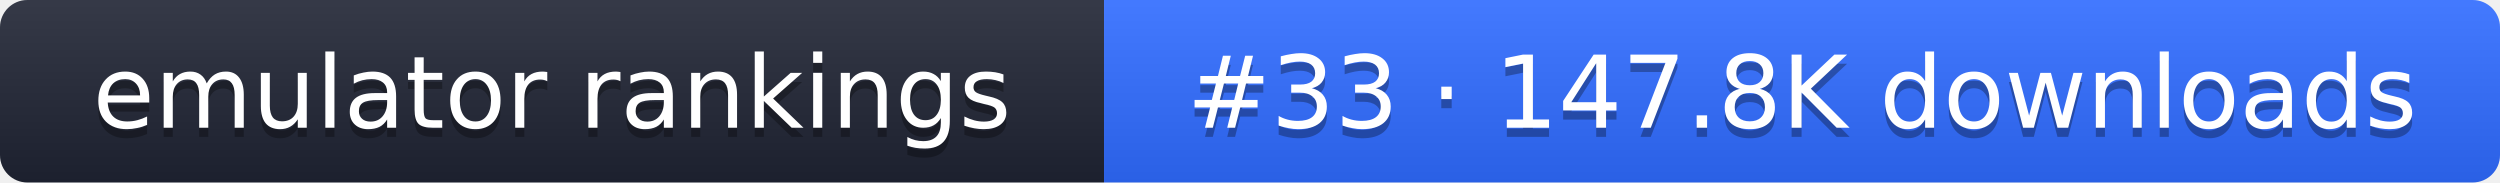
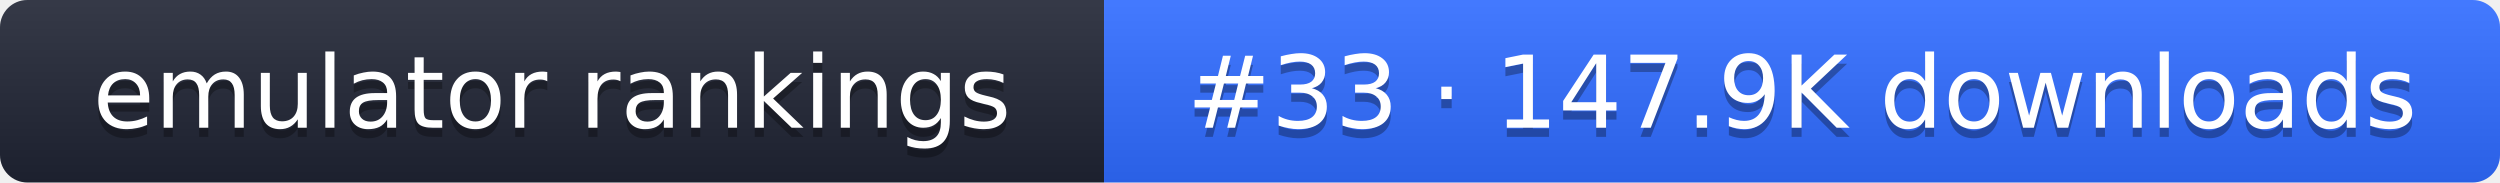
- <svg xmlns="http://www.w3.org/2000/svg" width="274" height="20" role="img" aria-label="emulator rankings: #33 · 147.8K downloads">
+ <svg xmlns="http://www.w3.org/2000/svg" width="274" height="20" role="img" aria-label="emulator rankings: #33 · 147.9K downloads">
  <linearGradient id="g" x2="0" y2="100%">
    <stop offset="0" stop-color="#fff" stop-opacity=".1" />
    <stop offset="1" stop-opacity=".1" />
  </linearGradient>
  <clipPath id="r">
    <rect width="274" height="20" rx="3" fill="#fff" />
  </clipPath>
  <g clip-path="url(#r)">
    <rect width="121" height="20" fill="#1f2433" />
    <rect x="121" width="153" height="20" fill="#2f6bff" />
    <rect width="274" height="20" fill="url(#g)" />
  </g>
  <g fill="#fff" text-anchor="middle" font-family="Verdana,DejaVu Sans,sans-serif" font-size="11">
    <text x="60.5" y="15" fill="#010101" fill-opacity=".3">emulator rankings</text>
    <text x="60.5" y="14">emulator rankings</text>
-     <text x="197.5" y="15" fill="#010101" fill-opacity=".3">#33 · 147.8K downloads</text>
-     <text x="197.5" y="14">#33 · 147.8K downloads</text>
+     <text x="197.5" y="15" fill="#010101" fill-opacity=".3">#33 · 147.9K downloads</text>
+     <text x="197.5" y="14">#33 · 147.9K downloads</text>
  </g>
</svg>
